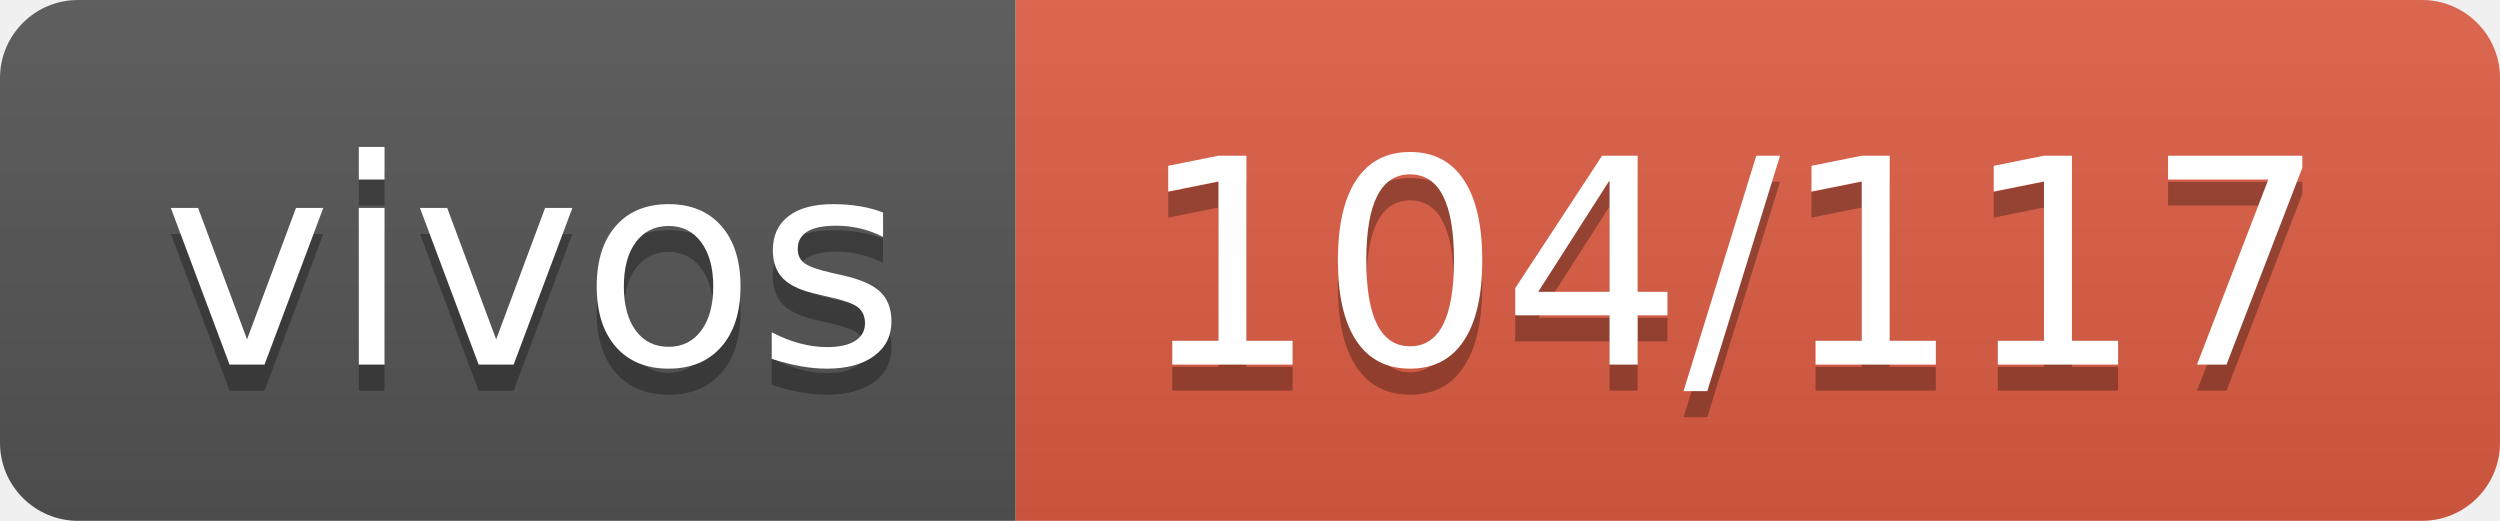
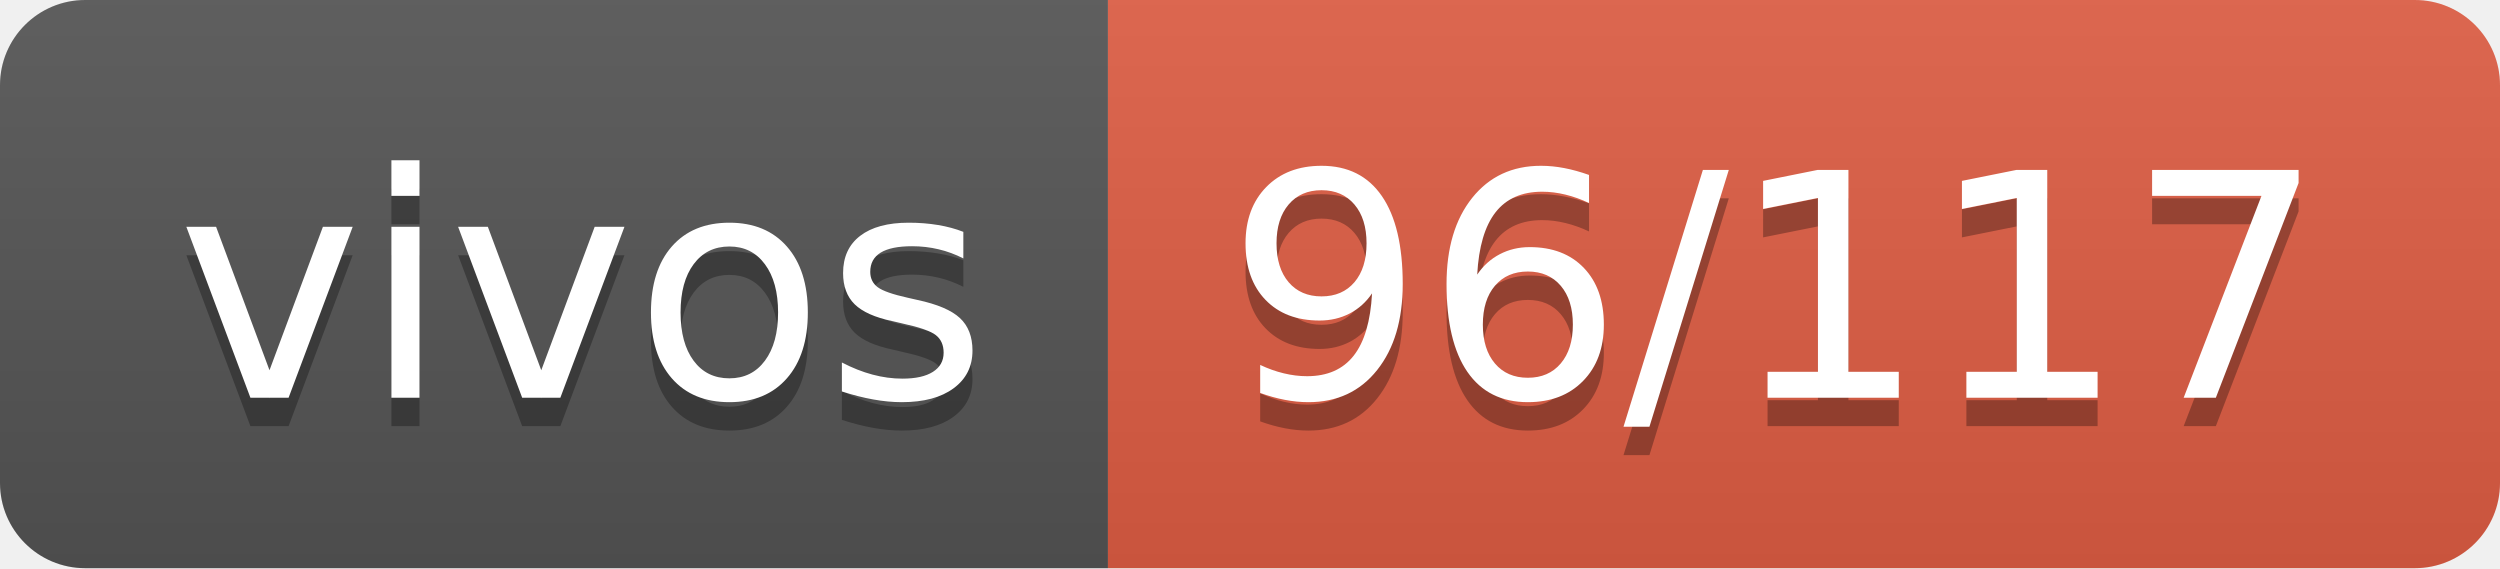
- <svg xmlns="http://www.w3.org/2000/svg" width="96" height="20" role="img" aria-label="vivos: 104/117">
+ <svg xmlns="http://www.w3.org/2000/svg" width="88" height="20" role="img" aria-label="vivos: 96/117">
  <linearGradient id="s" x2="0" y2="100%">
    <stop offset="0" stop-color="#bbb" stop-opacity=".1" />
    <stop offset="1" stop-opacity=".1" />
  </linearGradient>
  <clipPath id="r">
-     <rect width="96" height="20" rx="3" fill="#fff" />
+     <rect width="88" height="20" rx="3" fill="#fff" />
  </clipPath>
  <g clip-path="url(#r)">
    <rect width="39" height="20" fill="#555" />
-     <rect x="39" width="57" height="20" fill="#e05d44" />
-     <rect width="96" height="20" fill="url(#s)" />
+     <rect x="39" width="49" height="20" fill="#e05d44" />
+     <rect width="88" height="20" fill="url(#s)" />
  </g>
  <g fill="#fff" text-anchor="middle" font-family="Verdana,Geneva,DejaVu Sans,sans-serif" text-rendering="geometricPrecision" font-size="110">
    <text aria-hidden="true" x="205" y="150" fill="#010101" fill-opacity=".3" transform="scale(.1)" textLength="290">vivos</text>
    <text x="205" y="140" transform="scale(.1)" fill="#fff" textLength="290">vivos</text>
-     <text aria-hidden="true" x="665" y="150" fill="#010101" fill-opacity=".3" transform="scale(.1)" textLength="470">104/117</text>
-     <text x="665" y="140" transform="scale(.1)" fill="#fff" textLength="470">104/117</text>
+     <text aria-hidden="true" x="625" y="150" fill="#010101" fill-opacity=".3" transform="scale(.1)" textLength="390">96/117</text>
+     <text x="625" y="140" transform="scale(.1)" fill="#fff" textLength="390">96/117</text>
  </g>
</svg>
